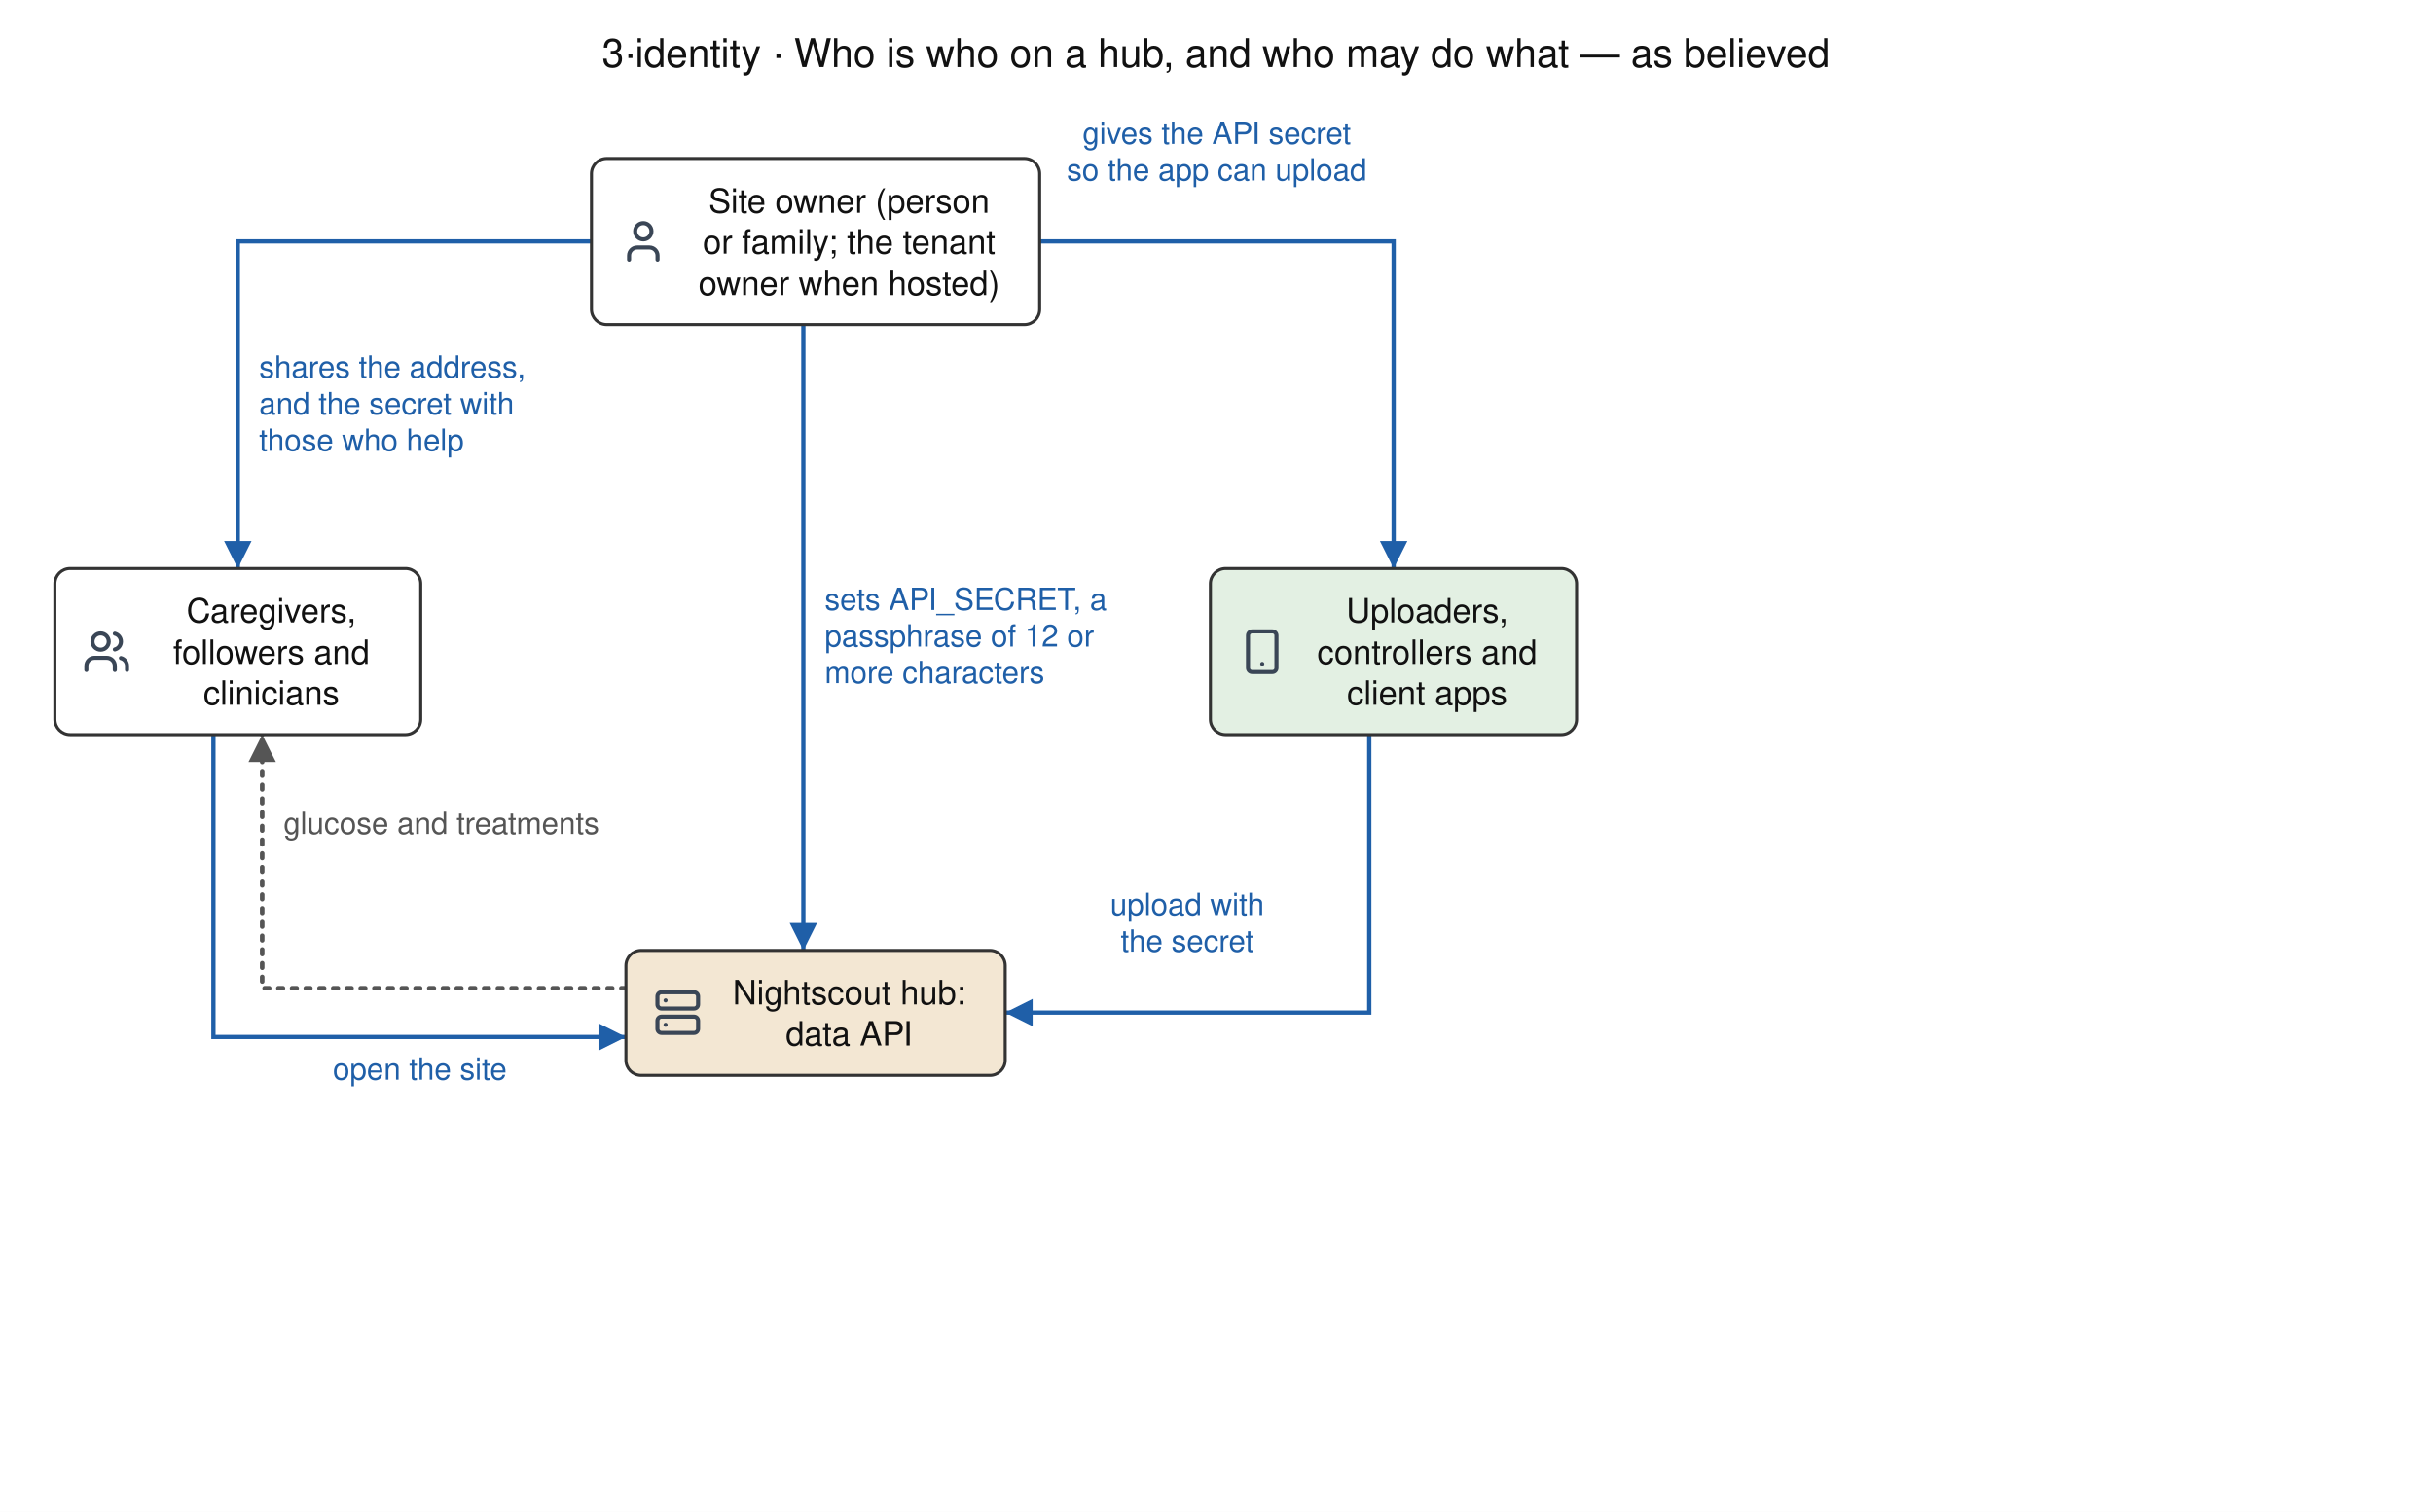
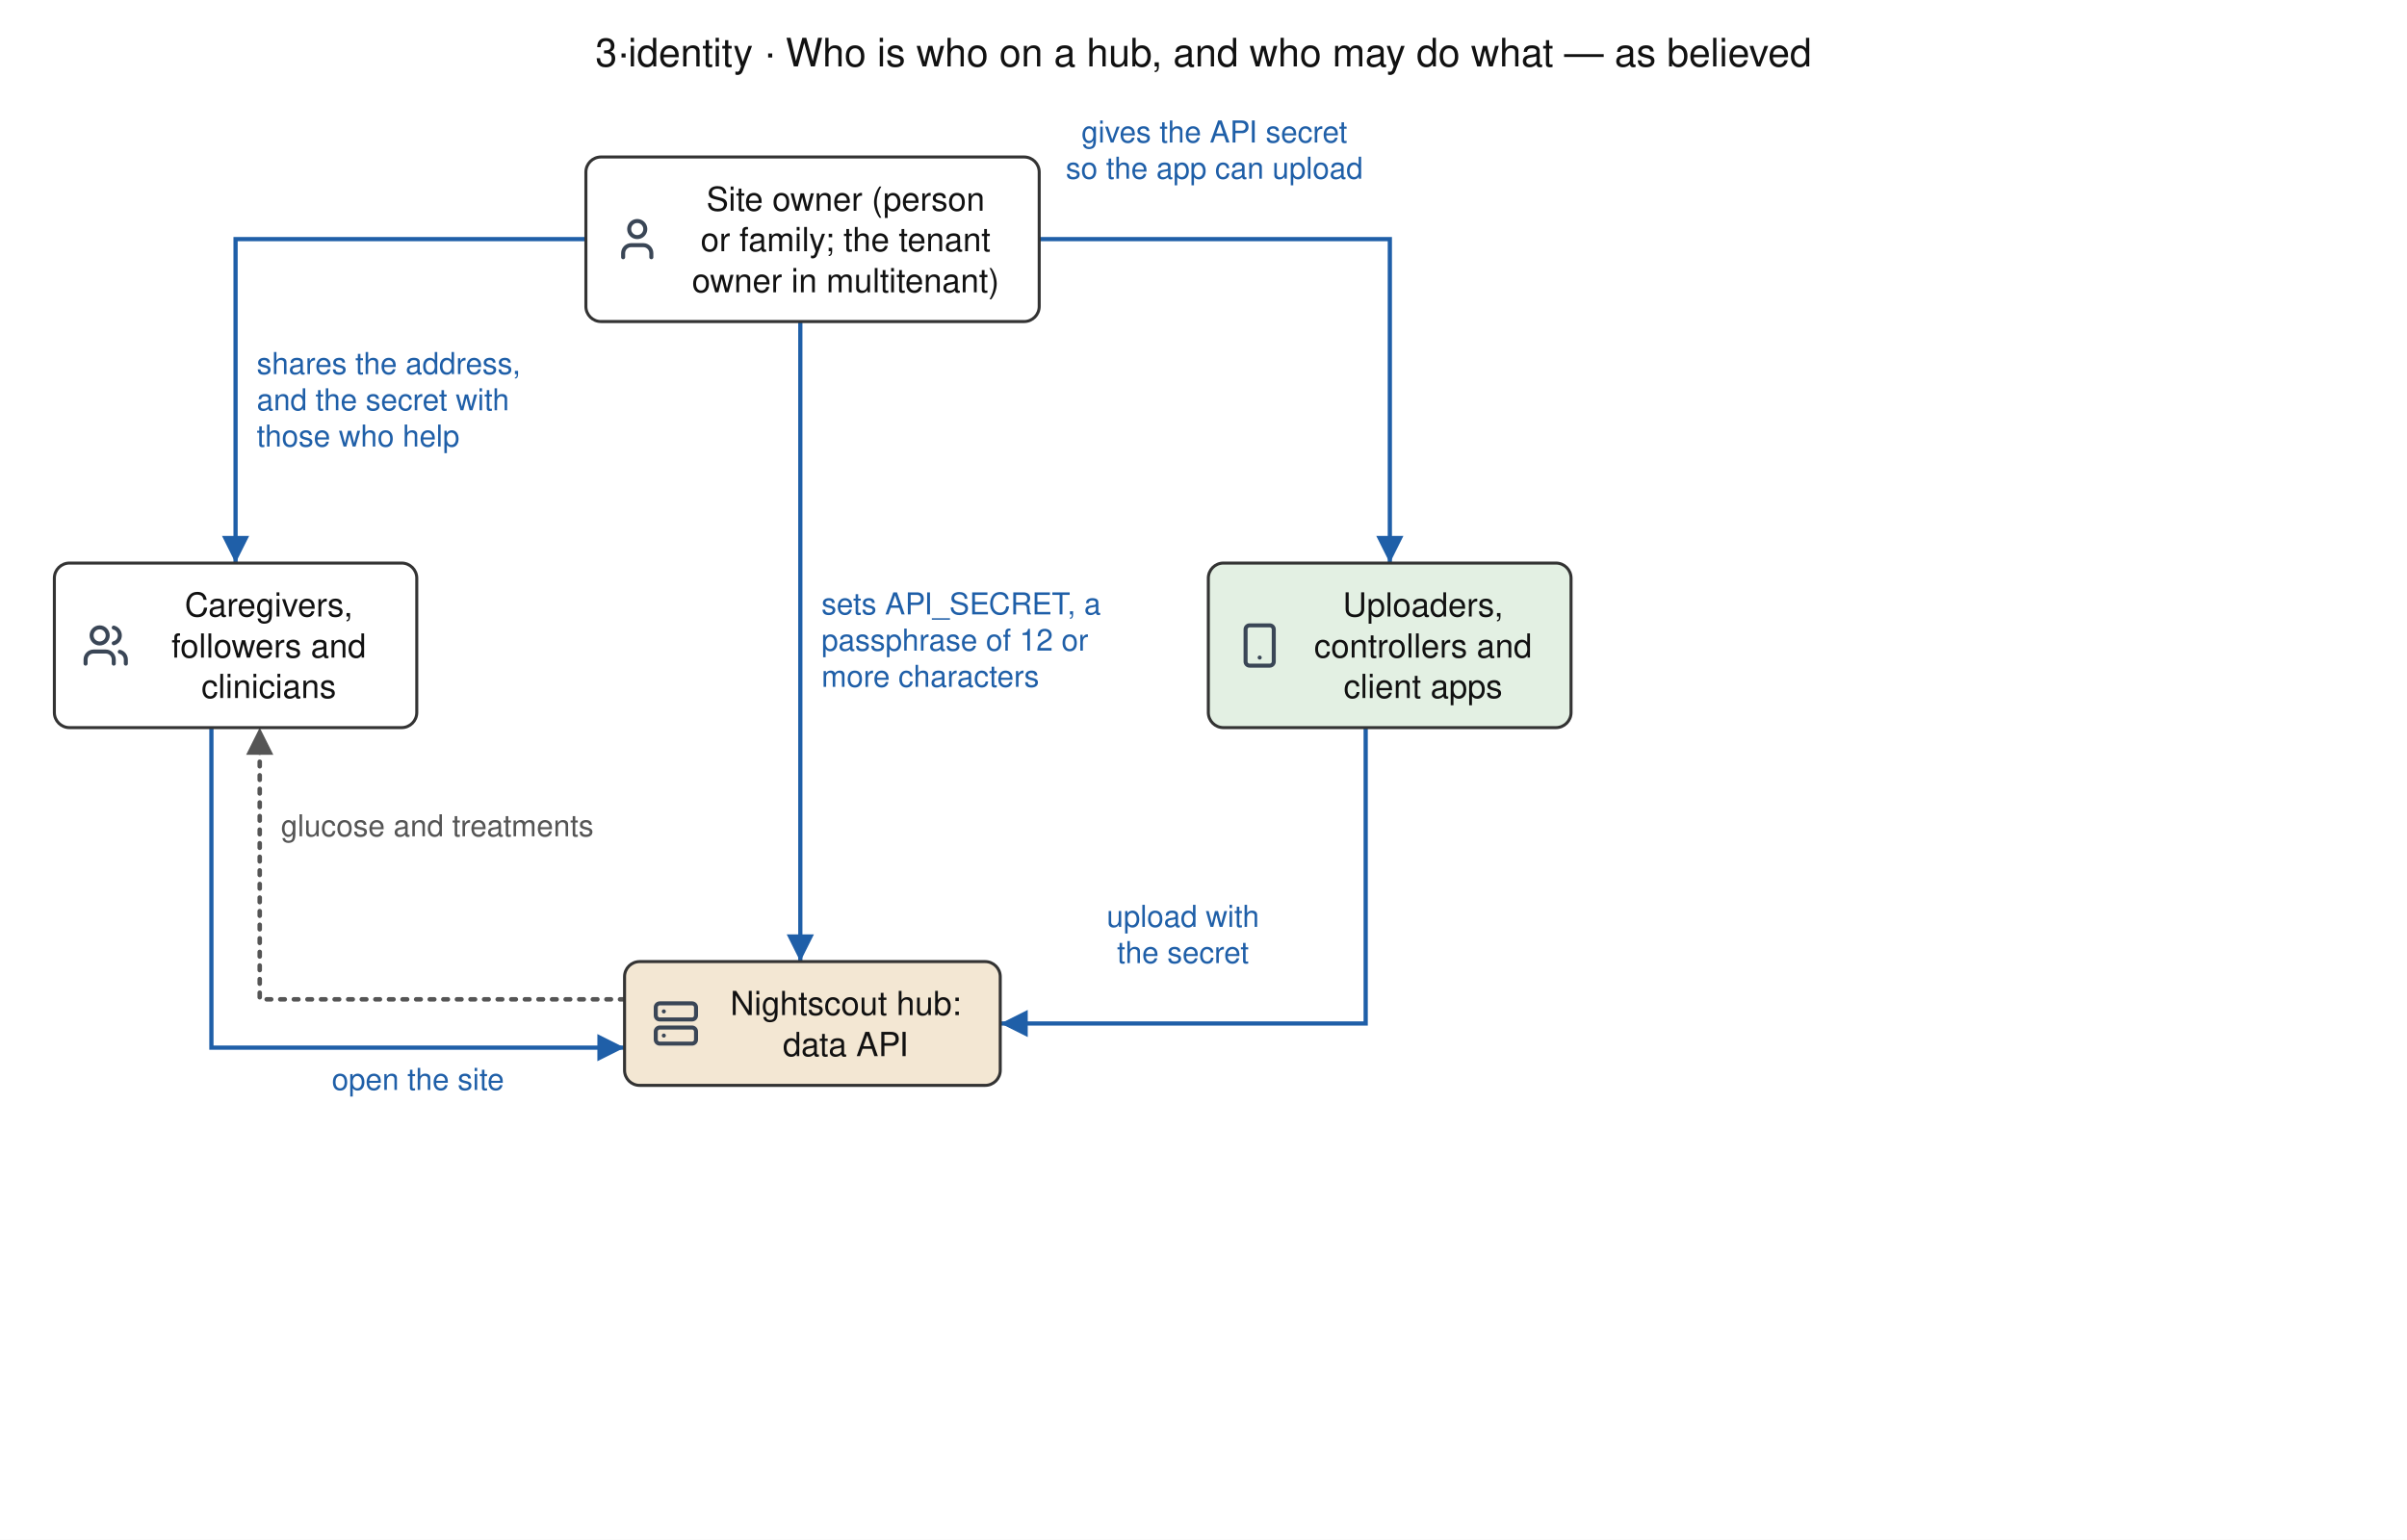
- <svg xmlns="http://www.w3.org/2000/svg" width="798" height="496" viewBox="0 0 798 496" font-family="Helvetica, Arial, sans-serif">
+ <svg xmlns="http://www.w3.org/2000/svg" width="797" height="510" viewBox="0 0 797 510" font-family="Helvetica, Arial, sans-serif">
  <defs>
    <marker id="ah00796b" viewBox="0 0 10 10" refX="10" refY="5" markerUnits="userSpaceOnUse" markerWidth="9" markerHeight="9" orient="auto-start-reverse">
      <path d="M0,0 L10,5 L0,10 z" fill="#00796b" />
    </marker>
    <marker id="ah1f5fa8" viewBox="0 0 10 10" refX="10" refY="5" markerUnits="userSpaceOnUse" markerWidth="9" markerHeight="9" orient="auto-start-reverse">
      <path d="M0,0 L10,5 L0,10 z" fill="#1f5fa8" />
    </marker>
    <marker id="ah2e7d32" viewBox="0 0 10 10" refX="10" refY="5" markerUnits="userSpaceOnUse" markerWidth="9" markerHeight="9" orient="auto-start-reverse">
      <path d="M0,0 L10,5 L0,10 z" fill="#2e7d32" />
    </marker>
    <marker id="ah555555" viewBox="0 0 10 10" refX="10" refY="5" markerUnits="userSpaceOnUse" markerWidth="9" markerHeight="9" orient="auto-start-reverse">
      <path d="M0,0 L10,5 L0,10 z" fill="#555555" />
    </marker>
    <marker id="ah7b3294" viewBox="0 0 10 10" refX="10" refY="5" markerUnits="userSpaceOnUse" markerWidth="9" markerHeight="9" orient="auto-start-reverse">
      <path d="M0,0 L10,5 L0,10 z" fill="#7b3294" />
    </marker>
    <marker id="ah888888" viewBox="0 0 10 10" refX="10" refY="5" markerUnits="userSpaceOnUse" markerWidth="9" markerHeight="9" orient="auto-start-reverse">
      <path d="M0,0 L10,5 L0,10 z" fill="#888888" />
    </marker>
    <marker id="ahb5541b" viewBox="0 0 10 10" refX="10" refY="5" markerUnits="userSpaceOnUse" markerWidth="9" markerHeight="9" orient="auto-start-reverse">
      <path d="M0,0 L10,5 L0,10 z" fill="#b5541b" />
    </marker>
    <marker id="ahc8c8c8" viewBox="0 0 10 10" refX="10" refY="5" markerUnits="userSpaceOnUse" markerWidth="9" markerHeight="9" orient="auto-start-reverse">
      <path d="M0,0 L10,5 L0,10 z" fill="#c8c8c8" />
    </marker>
    <symbol id="icon-building-2" viewBox="0 0 24 24" fill="none" stroke="currentColor" stroke-width="2" stroke-linecap="round" stroke-linejoin="round">
      <path d="M6 22V4a2 2 0 0 1 2-2h8a2 2 0 0 1 2 2v18Z" />
      <path d="M6 12H4a2 2 0 0 0-2 2v6a2 2 0 0 0 2 2h2" />
      <path d="M18 9h2a2 2 0 0 1 2 2v9a2 2 0 0 1-2 2h-2" />
      <path d="M10 6h4" />
      <path d="M10 10h4" />
      <path d="M10 14h4" />
      <path d="M10 18h4" />
    </symbol>
    <symbol id="icon-clipboard-list" viewBox="0 0 24 24" fill="none" stroke="currentColor" stroke-width="2" stroke-linecap="round" stroke-linejoin="round">
      <rect width="8" height="4" x="8" y="2" rx="1" ry="1" />
      <path d="M16 4h2a2 2 0 0 1 2 2v14a2 2 0 0 1-2 2H6a2 2 0 0 1-2-2V6a2 2 0 0 1 2-2h2" />
      <path d="M12 11h4" />
      <path d="M12 16h4" />
      <path d="M8 11h.01" />
      <path d="M8 16h.01" />
    </symbol>
    <symbol id="icon-server" viewBox="0 0 24 24" fill="none" stroke="currentColor" stroke-width="2" stroke-linecap="round" stroke-linejoin="round">
      <rect width="20" height="8" x="2" y="2" rx="2" ry="2" />
      <rect width="20" height="8" x="2" y="14" rx="2" ry="2" />
      <line x1="6" x2="6.01" y1="6" y2="6" />
      <line x1="6" x2="6.01" y1="18" y2="18" />
    </symbol>
    <symbol id="icon-settings" viewBox="0 0 24 24" fill="none" stroke="currentColor" stroke-width="2" stroke-linecap="round" stroke-linejoin="round">
      <path d="M12.22 2h-.44a2 2 0 0 0-2 2v.18a2 2 0 0 1-1 1.73l-.43.25a2 2 0 0 1-2 0l-.15-.08a2 2 0 0 0-2.73.73l-.22.38a2 2 0 0 0 .73 2.73l.15.1a2 2 0 0 1 1 1.72v.51a2 2 0 0 1-1 1.74l-.15.09a2 2 0 0 0-.73 2.73l.22.38a2 2 0 0 0 2.73.73l.15-.08a2 2 0 0 1 2 0l.43.25a2 2 0 0 1 1 1.73V20a2 2 0 0 0 2 2h.44a2 2 0 0 0 2-2v-.18a2 2 0 0 1 1-1.73l.43-.25a2 2 0 0 1 2 0l.15.08a2 2 0 0 0 2.73-.73l.22-.39a2 2 0 0 0-.73-2.73l-.15-.08a2 2 0 0 1-1-1.74v-.5a2 2 0 0 1 1-1.74l.15-.09a2 2 0 0 0 .73-2.73l-.22-.38a2 2 0 0 0-2.73-.73l-.15.08a2 2 0 0 1-2 0l-.43-.25a2 2 0 0 1-1-1.73V4a2 2 0 0 0-2-2z" />
      <circle cx="12" cy="12" r="3" />
    </symbol>
    <symbol id="icon-smartphone" viewBox="0 0 24 24" fill="none" stroke="currentColor" stroke-width="2" stroke-linecap="round" stroke-linejoin="round">
      <rect width="14" height="20" x="5" y="2" rx="2" ry="2" />
      <path d="M12 18h.01" />
    </symbol>
    <symbol id="icon-user" viewBox="0 0 24 24" fill="none" stroke="currentColor" stroke-width="2" stroke-linecap="round" stroke-linejoin="round">
      <path d="M19 21v-2a4 4 0 0 0-4-4H9a4 4 0 0 0-4 4v2" />
      <circle cx="12" cy="7" r="4" />
    </symbol>
    <symbol id="icon-users" viewBox="0 0 24 24" fill="none" stroke="currentColor" stroke-width="2" stroke-linecap="round" stroke-linejoin="round">
      <path d="M16 21v-2a4 4 0 0 0-4-4H6a4 4 0 0 0-4 4v2" />
      <circle cx="9" cy="7" r="4" />
      <path d="M22 21v-2a4 4 0 0 0-3-3.87" />
      <path d="M16 3.13a4 4 0 0 1 0 7.75" />
    </symbol>
  </defs>
-   <rect x="0" y="0" width="798" height="496" fill="#ffffff" />
-   <text x="398.8" y="22" font-size="13" text-anchor="middle" fill="#111">3·identity · Who is who on a hub, and who may do what — as believed</text>
+   <rect x="0" y="0" width="797" height="510" fill="#ffffff" />
+   <text x="398.5" y="22" font-size="13" text-anchor="middle" fill="#111">3·identity · Who is who on a hub, and who may do what — as believed</text>
  <g transform="translate(0.0,0.0)">
    <g class="edge">
-       <path class="edge" d="M263.5,106.5 L263.5,311.8" fill="none" stroke="#1f5fa8" stroke-width="1.4" stroke-linecap="butt" marker-end="url(#ah1f5fa8)" />
+       <path class="edge" d="M265.0,106.5 L265.0,318.5" fill="none" stroke="#1f5fa8" stroke-width="1.4" stroke-linecap="butt" marker-end="url(#ah1f5fa8)" />
    </g>
    <g class="edge">
-       <path class="edge" d="M341.0,79.2 L457.1,79.2 L457.1,186.5" fill="none" stroke="#1f5fa8" stroke-width="1.4" stroke-linecap="butt" marker-end="url(#ah1f5fa8)" />
+       <path class="edge" d="M344.1,79.2 L460.2,79.2 L460.2,186.5" fill="none" stroke="#1f5fa8" stroke-width="1.4" stroke-linecap="butt" marker-end="url(#ah1f5fa8)" />
    </g>
    <g class="edge">
      <path class="edge" d="M194.0,79.2 L78.0,79.2 L78.0,186.5" fill="none" stroke="#1f5fa8" stroke-width="1.4" stroke-linecap="butt" marker-end="url(#ah1f5fa8)" />
    </g>
    <g class="edge">
-       <path class="edge" d="M449.1,241.0 L449.1,332.2 L329.7,332.2" fill="none" stroke="#1f5fa8" stroke-width="1.4" stroke-linecap="butt" marker-end="url(#ah1f5fa8)" />
+       <path class="edge" d="M452.2,241.0 L452.2,339.0 L331.3,339.0" fill="none" stroke="#1f5fa8" stroke-width="1.4" stroke-linecap="butt" marker-end="url(#ah1f5fa8)" />
    </g>
    <g class="edge">
-       <path class="edge" d="M70.0,241.0 L70.0,340.2 L205.3,340.2" fill="none" stroke="#1f5fa8" stroke-width="1.4" stroke-linecap="butt" marker-end="url(#ah1f5fa8)" />
+       <path class="edge" d="M70.0,241.0 L70.0,347.0 L206.8,347.0" fill="none" stroke="#1f5fa8" stroke-width="1.4" stroke-linecap="butt" marker-end="url(#ah1f5fa8)" />
    </g>
    <g class="edge">
-       <path class="edge" d="M205.3,324.2 L86.0,324.2 L86.0,241.0" fill="none" stroke="#555555" stroke-width="1.5" stroke-dasharray="1.5,3" stroke-linecap="round" marker-end="url(#ah555555)" />
+       <path class="edge" d="M206.8,331.0 L86.0,331.0 L86.0,241.0" fill="none" stroke="#555555" stroke-width="1.5" stroke-dasharray="1.5,3" stroke-linecap="round" marker-end="url(#ah555555)" />
    </g>
    <g class="node" data-id="owner">
-       <rect x="194.0" y="52.0" width="147.0" height="54.5" rx="5" fill="#ffffff" stroke="#333333" stroke-width="1" />
+       <rect x="194.0" y="52.0" width="150.1" height="54.5" rx="5" fill="#ffffff" stroke="#333333" stroke-width="1" />
      <use href="#icon-user" x="203.0" y="71.2" width="16" height="16" color="#3a4656" />
-       <text x="278.5" y="69.8" font-size="11" text-anchor="middle" fill="#111111">Site owner (person</text>
-       <text x="278.5" y="83.2" font-size="11" text-anchor="middle" fill="#111111">or family; the tenant</text>
-       <text x="278.5" y="96.8" font-size="11" text-anchor="middle" fill="#111111">owner when hosted)</text>
+       <text x="280.0" y="69.8" font-size="11" text-anchor="middle" fill="#111111">Site owner (person</text>
+       <text x="280.0" y="83.2" font-size="11" text-anchor="middle" fill="#111111">or family; the tenant</text>
+       <text x="280.0" y="96.8" font-size="11" text-anchor="middle" fill="#111111">owner in multitenant)</text>
    </g>
    <g class="node" data-id="people">
      <rect x="18.0" y="186.5" width="120.0" height="54.5" rx="5" fill="#ffffff" stroke="#333333" stroke-width="1" />
      <use href="#icon-users" x="27.0" y="205.8" width="16" height="16" color="#3a4656" />
      <text x="89.0" y="204.2" font-size="11" text-anchor="middle" fill="#111111">Caregivers,</text>
      <text x="89.0" y="217.8" font-size="11" text-anchor="middle" fill="#111111">followers and</text>
      <text x="89.0" y="231.2" font-size="11" text-anchor="middle" fill="#111111">clinicians</text>
    </g>
    <g class="node" data-id="apps">
-       <rect x="397.0" y="186.5" width="120.1" height="54.5" rx="5" fill="#e3f0e3" stroke="#333333" stroke-width="1" />
-       <use href="#icon-smartphone" x="406.0" y="205.8" width="16" height="16" color="#3a4656" />
-       <text x="468.1" y="204.2" font-size="11" text-anchor="middle" fill="#111111">Uploaders,</text>
-       <text x="468.1" y="217.8" font-size="11" text-anchor="middle" fill="#111111">controllers and</text>
-       <text x="468.1" y="231.2" font-size="11" text-anchor="middle" fill="#111111">client apps</text>
+       <rect x="400.1" y="186.5" width="120.1" height="54.5" rx="5" fill="#e3f0e3" stroke="#333333" stroke-width="1" />
+       <use href="#icon-smartphone" x="409.1" y="205.8" width="16" height="16" color="#3a4656" />
+       <text x="471.2" y="204.2" font-size="11" text-anchor="middle" fill="#111111">Uploaders,</text>
+       <text x="471.2" y="217.8" font-size="11" text-anchor="middle" fill="#111111">controllers and</text>
+       <text x="471.2" y="231.2" font-size="11" text-anchor="middle" fill="#111111">client apps</text>
    </g>
    <g class="node" data-id="hub">
-       <rect x="205.3" y="311.8" width="124.4" height="41.0" rx="5" fill="#f3e7d3" stroke="#333333" stroke-width="1" />
-       <use href="#icon-server" x="214.3" y="324.2" width="16" height="16" color="#3a4656" />
-       <text x="278.5" y="329.5" font-size="11" text-anchor="middle" fill="#111111">Nightscout hub:</text>
-       <text x="278.5" y="343.0" font-size="11" text-anchor="middle" fill="#111111">data API</text>
+       <rect x="206.8" y="318.5" width="124.4" height="41.0" rx="5" fill="#f3e7d3" stroke="#333333" stroke-width="1" />
+       <use href="#icon-server" x="215.8" y="331.0" width="16" height="16" color="#3a4656" />
+       <text x="280.0" y="336.2" font-size="11" text-anchor="middle" fill="#111111">Nightscout hub:</text>
+       <text x="280.0" y="349.8" font-size="11" text-anchor="middle" fill="#111111">data API</text>
    </g>
    <g class="elabel" data-k="0">
-       <text x="270.5" y="200.1" font-size="10" text-anchor="start" fill="#1f5fa8">sets API_SECRET, a</text>
-       <text x="270.5" y="212.1" font-size="10" text-anchor="start" fill="#1f5fa8">passphrase of 12 or</text>
-       <text x="270.5" y="224.1" font-size="10" text-anchor="start" fill="#1f5fa8">more characters</text>
+       <text x="272.0" y="203.5" font-size="10" text-anchor="start" fill="#1f5fa8">sets API_SECRET, a</text>
+       <text x="272.0" y="215.5" font-size="10" text-anchor="start" fill="#1f5fa8">passphrase of 12 or</text>
+       <text x="272.0" y="227.5" font-size="10" text-anchor="start" fill="#1f5fa8">more characters</text>
    </g>
    <g class="elabel" data-k="1">
-       <text x="399.1" y="47.2" font-size="10" text-anchor="middle" fill="#1f5fa8">gives the API secret</text>
-       <text x="399.1" y="59.2" font-size="10" text-anchor="middle" fill="#1f5fa8">so the app can upload</text>
+       <text x="402.1" y="47.2" font-size="10" text-anchor="middle" fill="#1f5fa8">gives the API secret</text>
+       <text x="402.1" y="59.2" font-size="10" text-anchor="middle" fill="#1f5fa8">so the app can upload</text>
    </g>
    <g class="elabel" data-k="2">
      <text x="85.0" y="123.9" font-size="10" text-anchor="start" fill="#1f5fa8">shares the address,</text>
      <text x="85.0" y="135.9" font-size="10" text-anchor="start" fill="#1f5fa8">and the secret with</text>
      <text x="85.0" y="147.9" font-size="10" text-anchor="start" fill="#1f5fa8">those who help</text>
    </g>
    <g class="elabel" data-k="3">
-       <text x="389.4" y="300.2" font-size="10" text-anchor="middle" fill="#1f5fa8">upload with</text>
-       <text x="389.4" y="312.2" font-size="10" text-anchor="middle" fill="#1f5fa8">the secret</text>
+       <text x="391.7" y="307.0" font-size="10" text-anchor="middle" fill="#1f5fa8">upload with</text>
+       <text x="391.7" y="319.0" font-size="10" text-anchor="middle" fill="#1f5fa8">the secret</text>
    </g>
    <g class="elabel" data-k="4">
-       <text x="137.7" y="354.2" font-size="10" text-anchor="middle" fill="#1f5fa8">open the site</text>
+       <text x="138.4" y="361.0" font-size="10" text-anchor="middle" fill="#1f5fa8">open the site</text>
    </g>
    <g class="elabel" data-k="5">
-       <text x="93.0" y="273.6" font-size="10" text-anchor="start" fill="#555555">glucose and treatments</text>
+       <text x="93.0" y="277.0" font-size="10" text-anchor="start" fill="#555555">glucose and treatments</text>
    </g>
  </g>
</svg>
